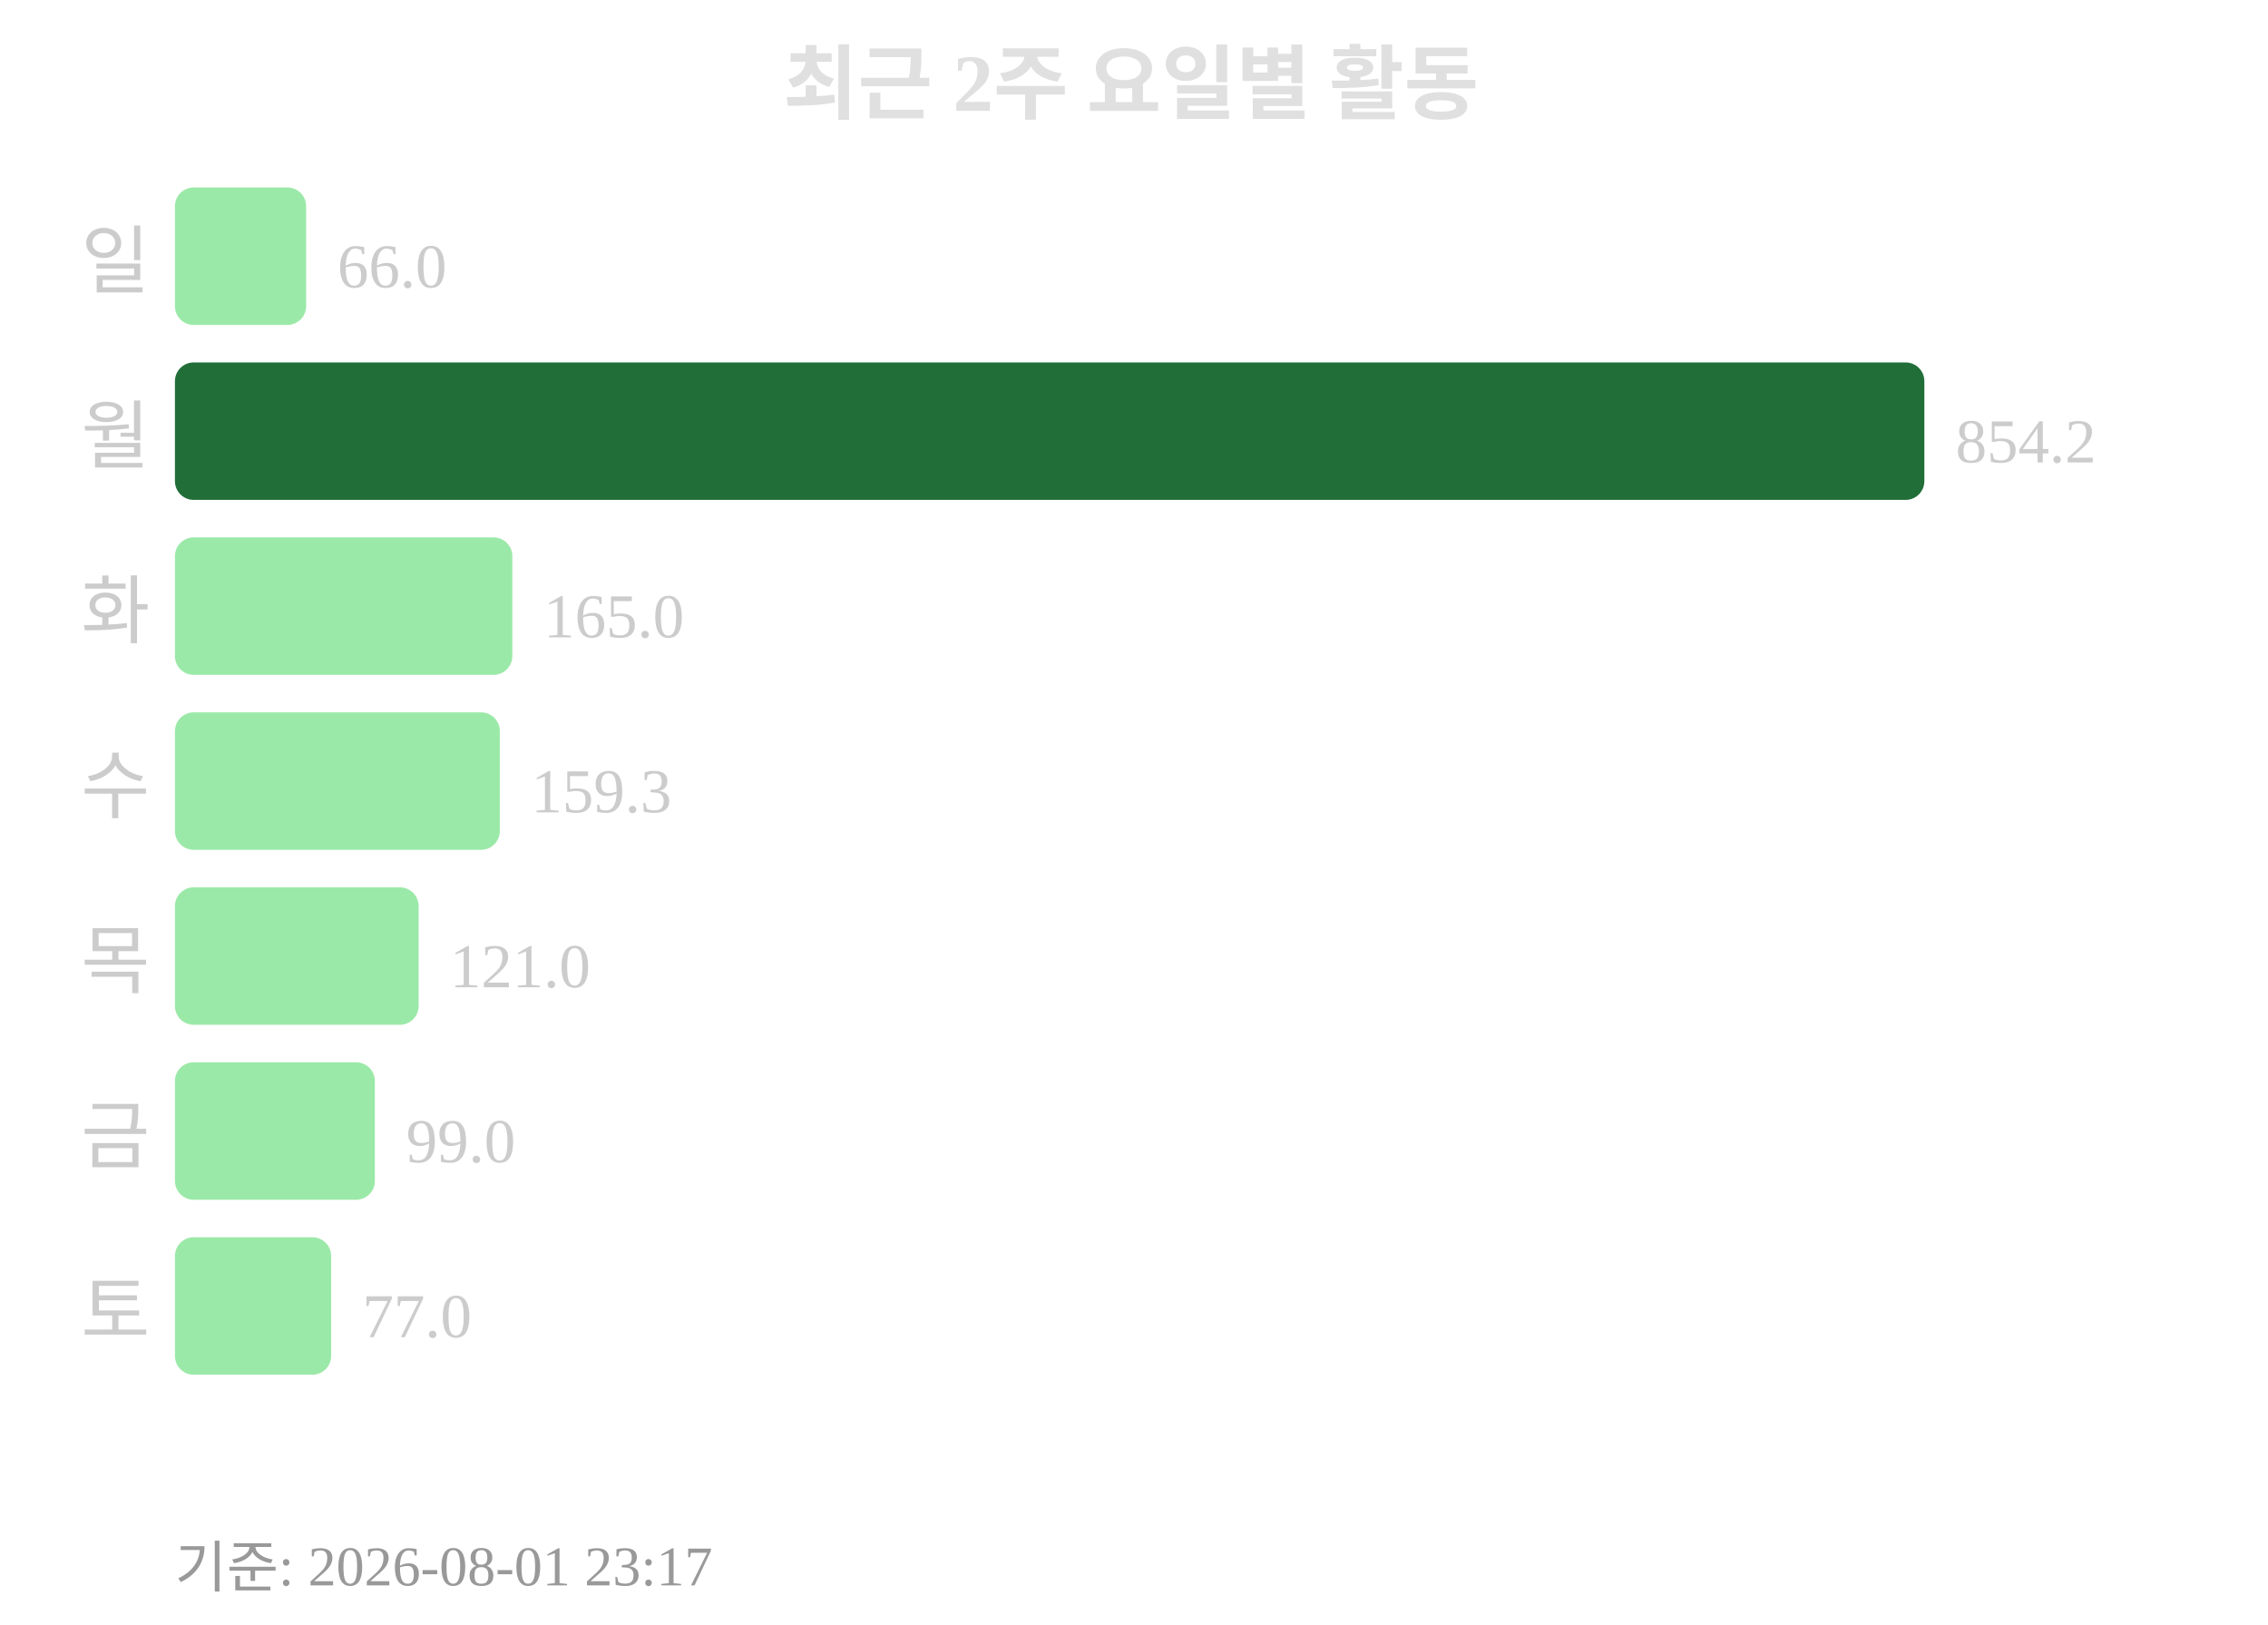
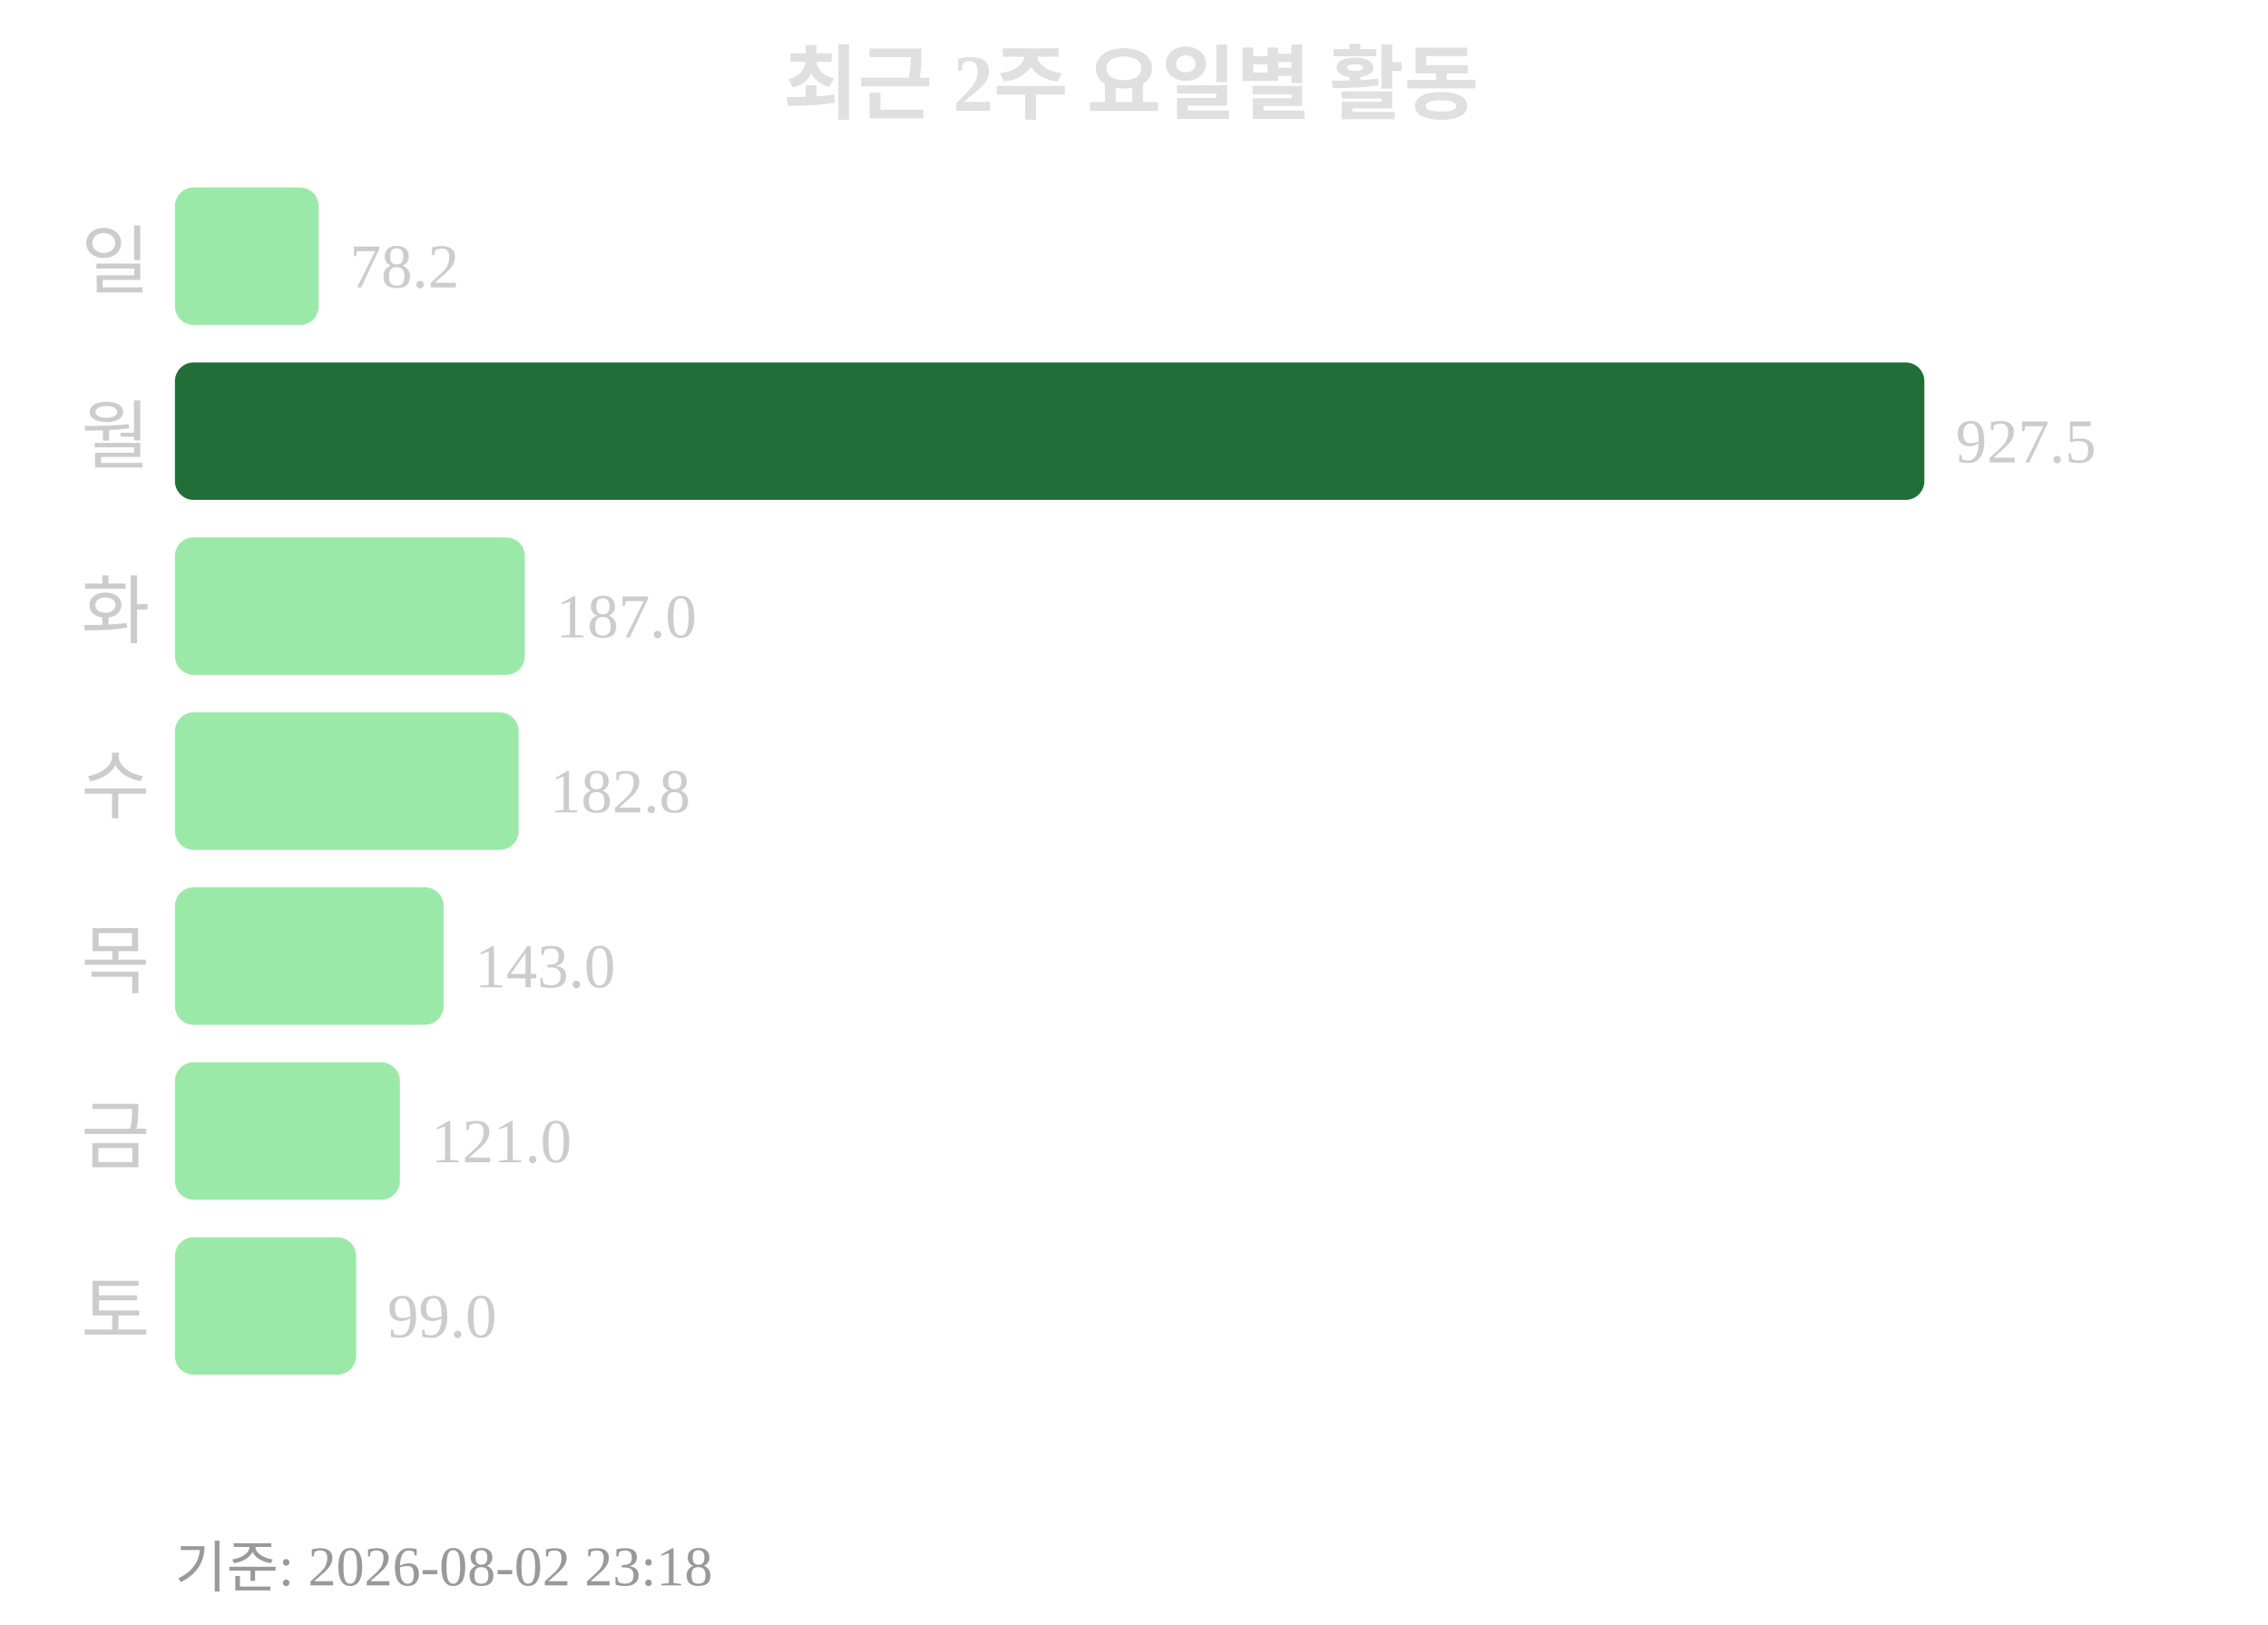
<svg xmlns="http://www.w3.org/2000/svg" width="363" height="260">
  <text x="181" y="18" text-anchor="middle" font-size="13" font-weight="bold" fill="#e0e0e0">최근 2주 요일별 활동</text>
  <text x="24" y="46" text-anchor="end" font-size="12" fill="#cccccc">일</text>
-   <rect x="28" y="30" width="21" height="22" rx="3" fill="#9be9a8" />
-   <text x="54" y="46" font-size="10" fill="#cccccc">66.0</text>
+   <rect x="28" y="30" width="23" height="22" rx="3" fill="#9be9a8" />
+   <text x="56" y="46" font-size="10" fill="#cccccc">78.2</text>
  <text x="24" y="74" text-anchor="end" font-size="12" fill="#cccccc">월</text>
  <rect x="28" y="58" width="280" height="22" rx="3" fill="#216e39" />
-   <text x="313" y="74" font-size="10" fill="#cccccc">854.2</text>
+   <text x="313" y="74" font-size="10" fill="#cccccc">927.5</text>
  <text x="24" y="102" text-anchor="end" font-size="12" fill="#cccccc">화</text>
-   <rect x="28" y="86" width="54" height="22" rx="3" fill="#9be9a8" />
-   <text x="87" y="102" font-size="10" fill="#cccccc">165.0</text>
+   <rect x="28" y="86" width="56" height="22" rx="3" fill="#9be9a8" />
+   <text x="89" y="102" font-size="10" fill="#cccccc">187.0</text>
  <text x="24" y="130" text-anchor="end" font-size="12" fill="#cccccc">수</text>
-   <rect x="28" y="114" width="52" height="22" rx="3" fill="#9be9a8" />
-   <text x="85" y="130" font-size="10" fill="#cccccc">159.3</text>
+   <rect x="28" y="114" width="55" height="22" rx="3" fill="#9be9a8" />
+   <text x="88" y="130" font-size="10" fill="#cccccc">182.8</text>
  <text x="24" y="158" text-anchor="end" font-size="12" fill="#cccccc">목</text>
-   <rect x="28" y="142" width="39" height="22" rx="3" fill="#9be9a8" />
-   <text x="72" y="158" font-size="10" fill="#cccccc">121.0</text>
+   <rect x="28" y="142" width="43" height="22" rx="3" fill="#9be9a8" />
+   <text x="76" y="158" font-size="10" fill="#cccccc">143.0</text>
  <text x="24" y="186" text-anchor="end" font-size="12" fill="#cccccc">금</text>
-   <rect x="28" y="170" width="32" height="22" rx="3" fill="#9be9a8" />
-   <text x="65" y="186" font-size="10" fill="#cccccc">99.0</text>
+   <rect x="28" y="170" width="36" height="22" rx="3" fill="#9be9a8" />
+   <text x="69" y="186" font-size="10" fill="#cccccc">121.0</text>
  <text x="24" y="214" text-anchor="end" font-size="12" fill="#cccccc">토</text>
-   <rect x="28" y="198" width="25" height="22" rx="3" fill="#9be9a8" />
-   <text x="58" y="214" font-size="10" fill="#cccccc">77.0</text>
-   <text x="28" y="254" font-size="9" fill="#999999">기준: 2026-08-01 23:17</text>
+   <rect x="28" y="198" width="29" height="22" rx="3" fill="#9be9a8" />
+   <text x="62" y="214" font-size="10" fill="#cccccc">99.0</text>
+   <text x="28" y="254" font-size="9" fill="#999999">기준: 2026-08-02 23:18</text>
</svg>
